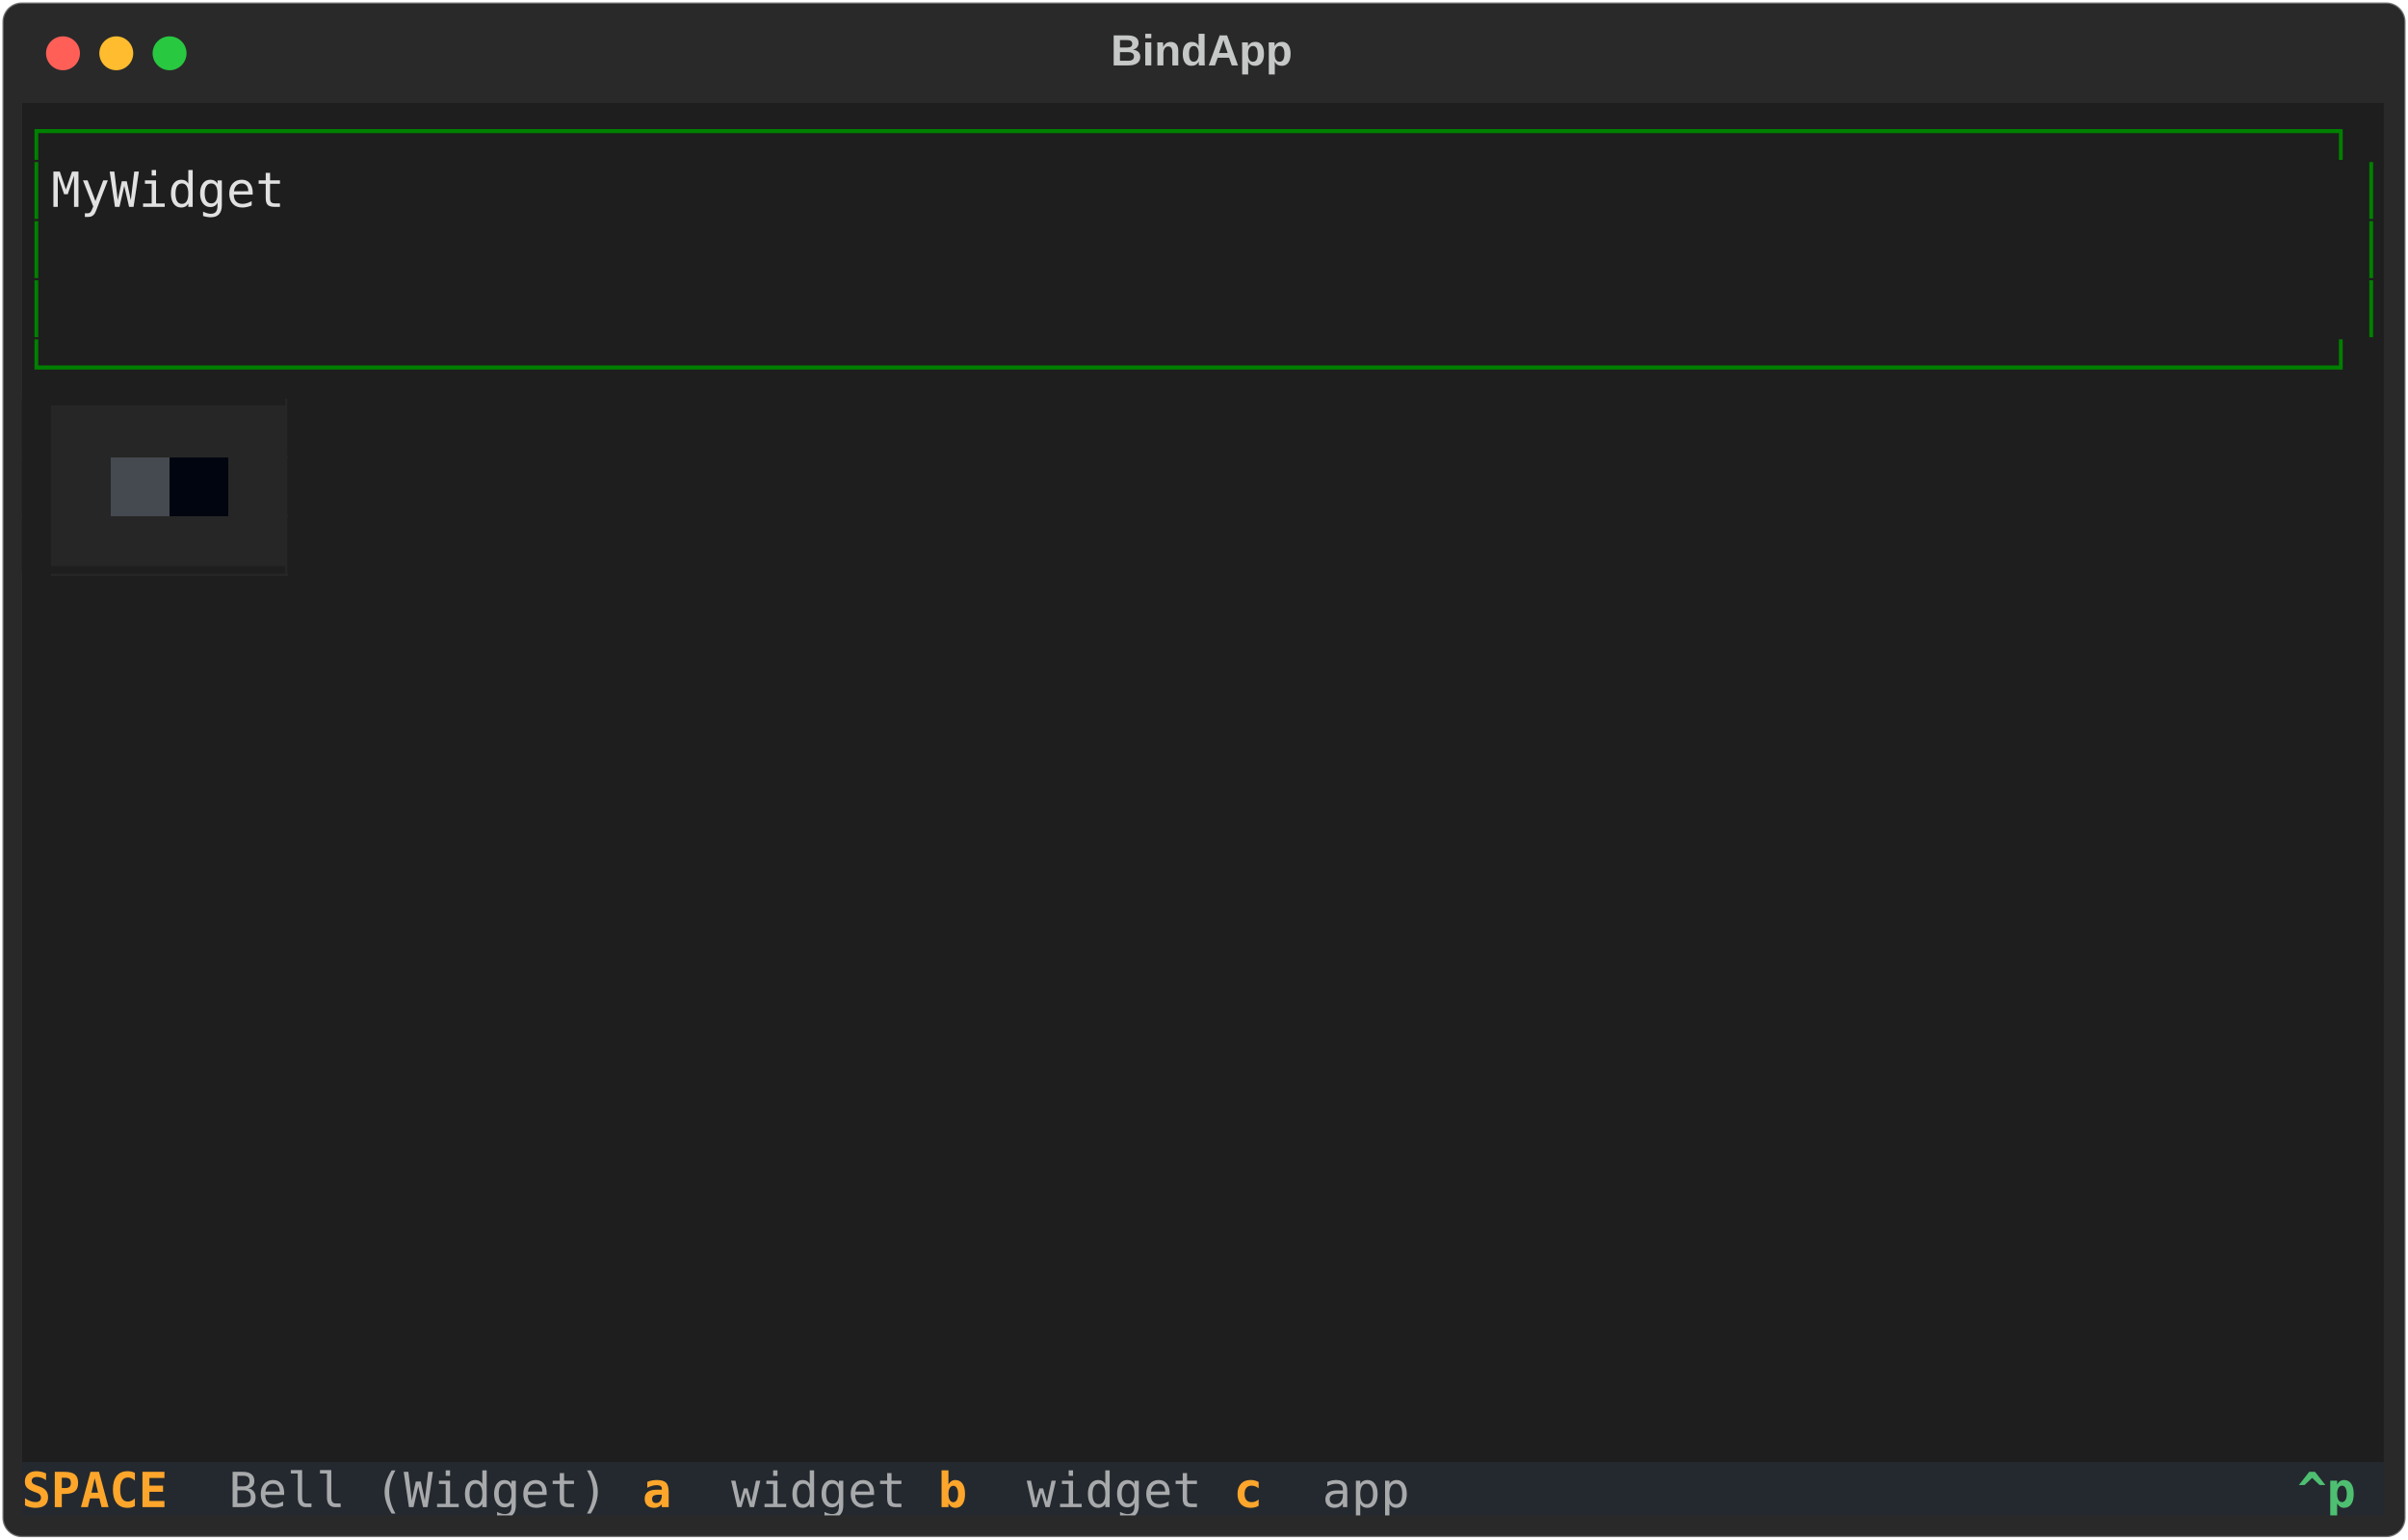
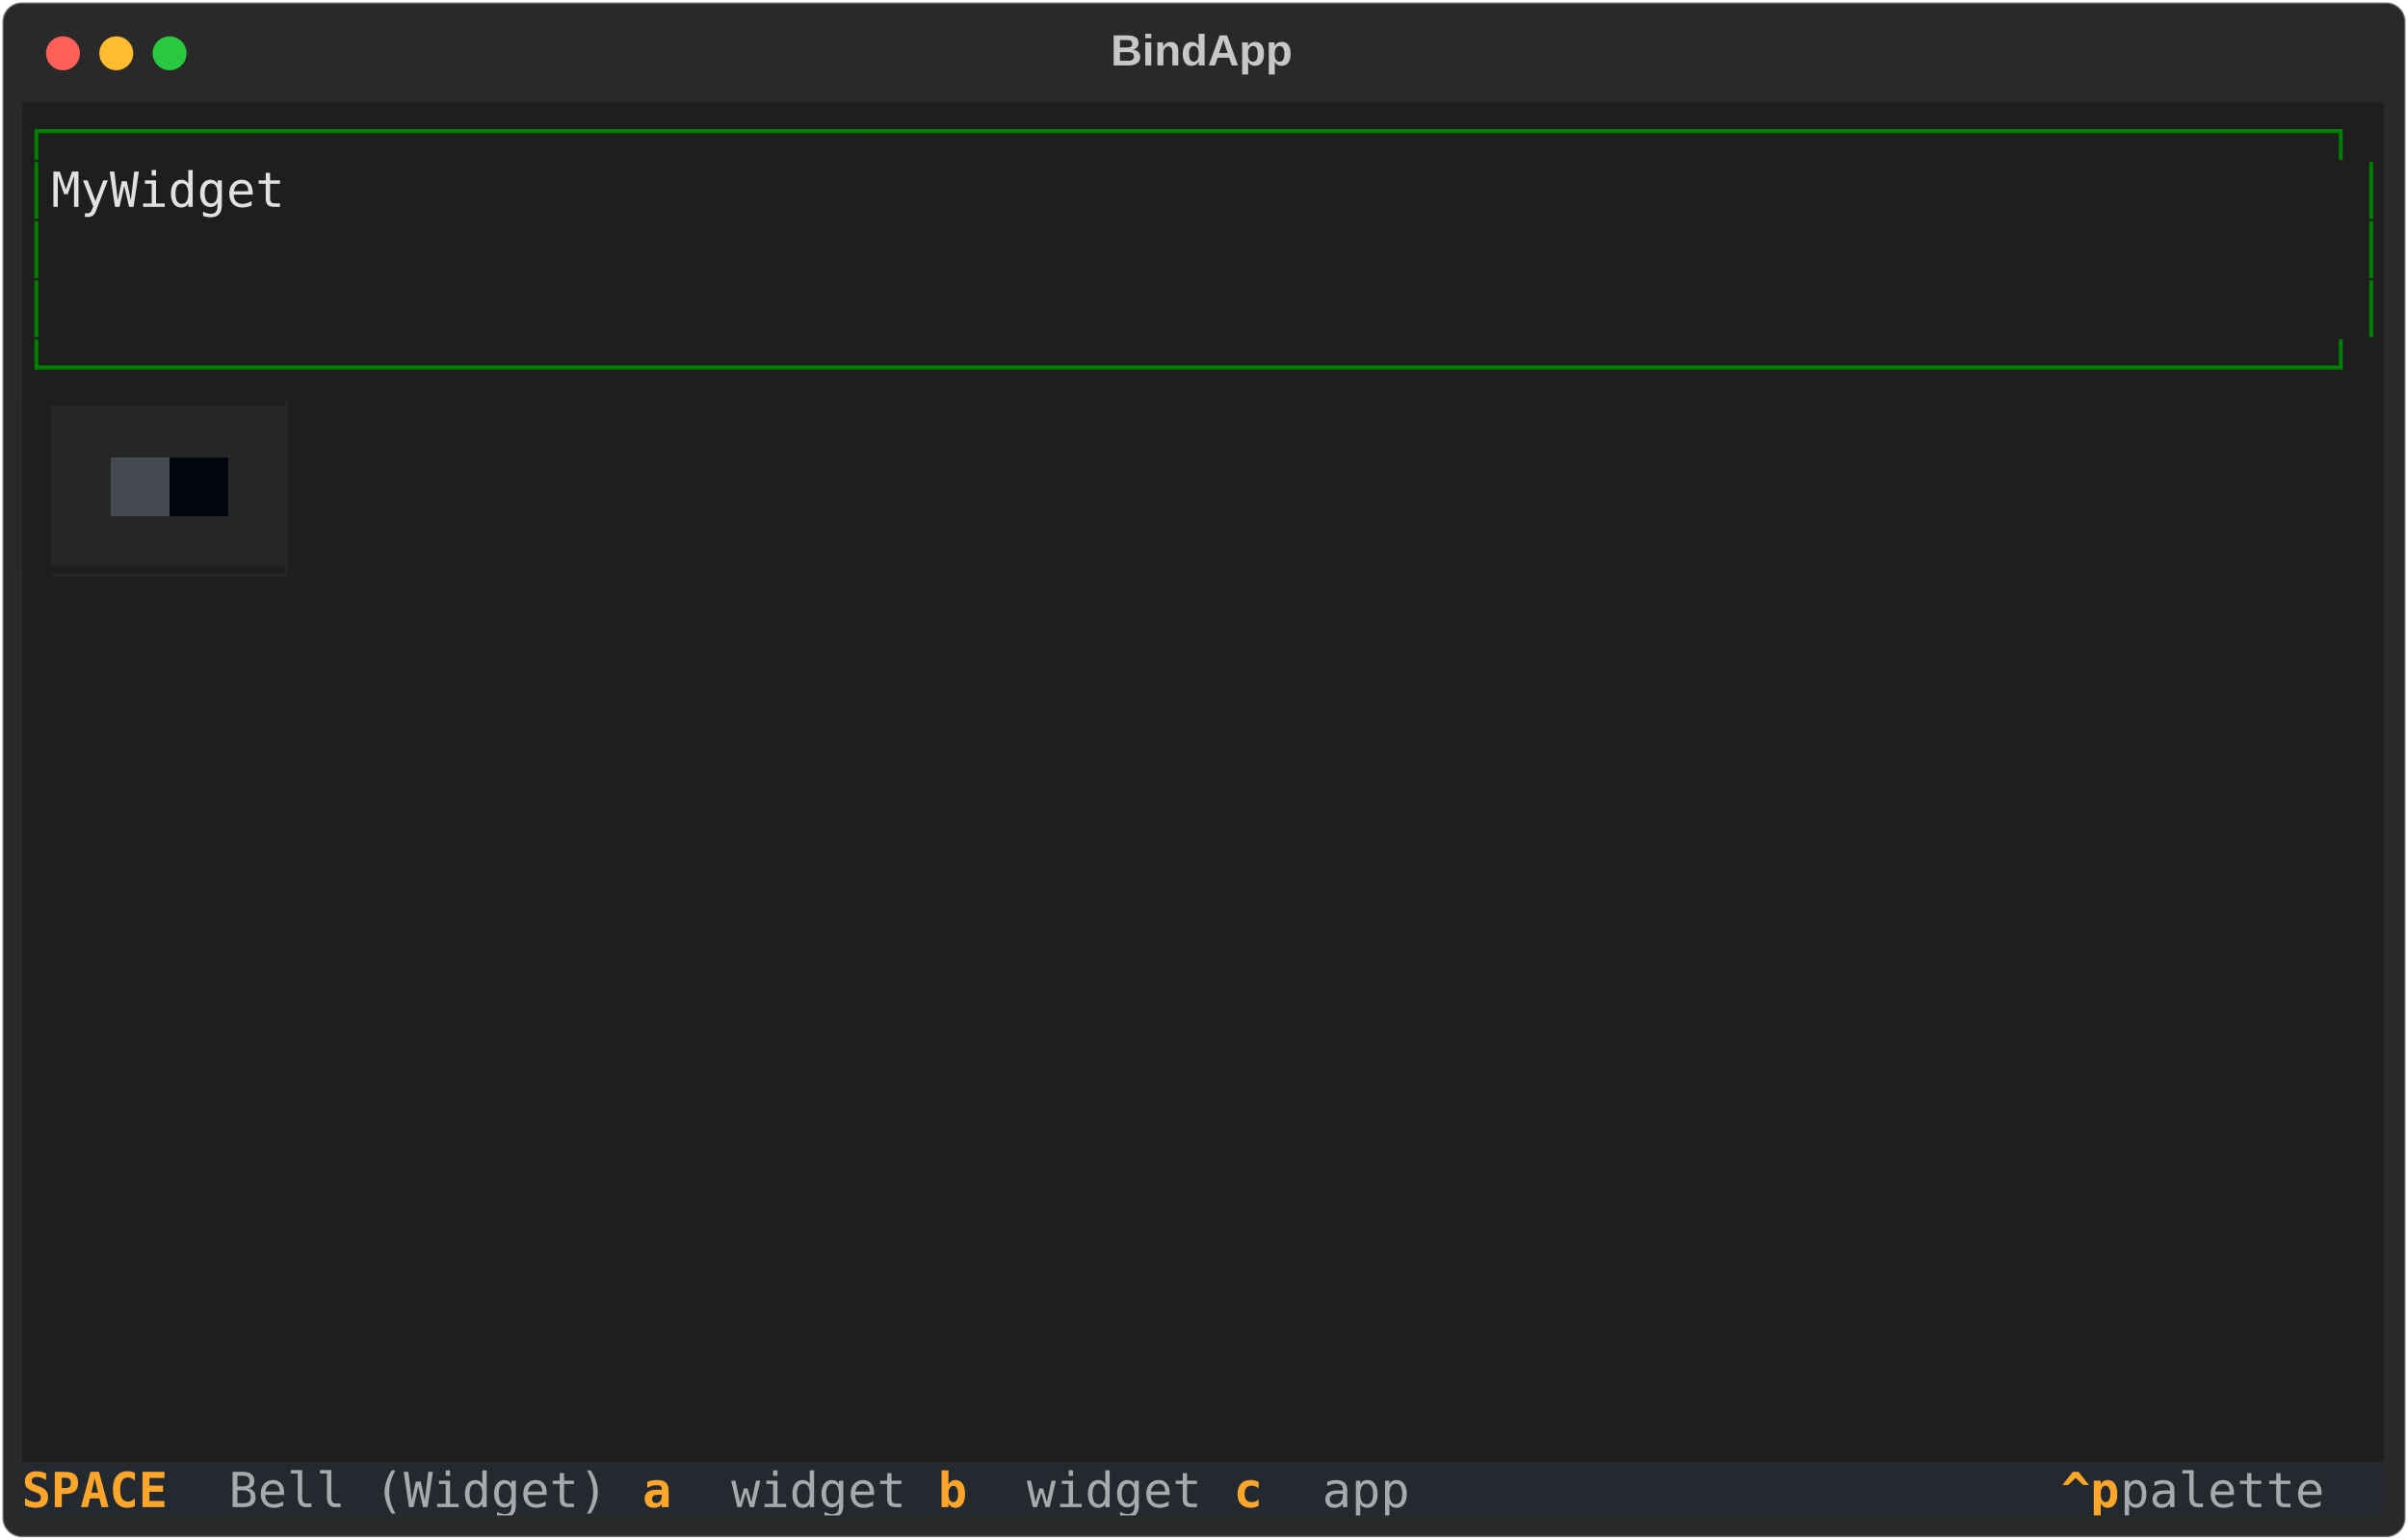
<svg xmlns="http://www.w3.org/2000/svg" class="rich-terminal" viewBox="0 0 994 635.6">
  <style>

    @font-face {
        font-family: "Fira Code";
        src: local("FiraCode-Regular"),
                url("https://cdnjs.cloudflare.com/ajax/libs/firacode/6.2.0/woff2/FiraCode-Regular.woff2") format("woff2"),
                url("https://cdnjs.cloudflare.com/ajax/libs/firacode/6.2.0/woff/FiraCode-Regular.woff") format("woff");
        font-style: normal;
        font-weight: 400;
    }
    @font-face {
        font-family: "Fira Code";
        src: local("FiraCode-Bold"),
                url("https://cdnjs.cloudflare.com/ajax/libs/firacode/6.2.0/woff2/FiraCode-Bold.woff2") format("woff2"),
                url("https://cdnjs.cloudflare.com/ajax/libs/firacode/6.2.0/woff/FiraCode-Bold.woff") format("woff");
        font-style: bold;
        font-weight: 700;
    }

-     .terminal-991451716-matrix {
+     .terminal-682262790-matrix {
        font-family: Fira Code, monospace;
        font-size: 20px;
        line-height: 24.4px;
        font-variant-east-asian: full-width;
    }

-     .terminal-991451716-title {
+     .terminal-682262790-title {
        font-size: 18px;
        font-weight: bold;
        font-family: arial;
    }

-     .terminal-991451716-r1 { fill: #008000 }
- .terminal-991451716-r2 { fill: #c5c8c6 }
- .terminal-991451716-r3 { fill: #e1e1e1 }
- .terminal-991451716-r4 { fill: #1e1e1e }
- .terminal-991451716-r5 { fill: #e2e2e2 }
- .terminal-991451716-r6 { fill: #fea62b;font-weight: bold }
- .terminal-991451716-r7 { fill: #a7a9ab }
- .terminal-991451716-r8 { fill: #e2e3e3 }
- .terminal-991451716-r9 { fill: #4ebf71;font-weight: bold }
+     .terminal-682262790-r1 { fill: #008000 }
+ .terminal-682262790-r2 { fill: #c5c8c6 }
+ .terminal-682262790-r3 { fill: #e1e1e1 }
+ .terminal-682262790-r4 { fill: #1e1e1e }
+ .terminal-682262790-r5 { fill: #e2e2e2 }
+ .terminal-682262790-r6 { fill: #fea62b;font-weight: bold }
+ .terminal-682262790-r7 { fill: #a7a9ab }
+ .terminal-682262790-r8 { fill: #e2e3e3 }
    </style>
  <defs>
-     <clipPath id="terminal-991451716-clip-terminal">
+     <clipPath id="terminal-682262790-clip-terminal">
      <rect x="0" y="0" width="975.0" height="584.6" />
    </clipPath>
-     <clipPath id="terminal-991451716-line-0">
+     <clipPath id="terminal-682262790-line-0">
      <rect x="0" y="1.5" width="976" height="24.65" />
    </clipPath>
-     <clipPath id="terminal-991451716-line-1">
+     <clipPath id="terminal-682262790-line-1">
      <rect x="0" y="25.9" width="976" height="24.65" />
    </clipPath>
-     <clipPath id="terminal-991451716-line-2">
+     <clipPath id="terminal-682262790-line-2">
      <rect x="0" y="50.3" width="976" height="24.65" />
    </clipPath>
-     <clipPath id="terminal-991451716-line-3">
+     <clipPath id="terminal-682262790-line-3">
      <rect x="0" y="74.7" width="976" height="24.65" />
    </clipPath>
-     <clipPath id="terminal-991451716-line-4">
+     <clipPath id="terminal-682262790-line-4">
      <rect x="0" y="99.1" width="976" height="24.65" />
    </clipPath>
-     <clipPath id="terminal-991451716-line-5">
+     <clipPath id="terminal-682262790-line-5">
      <rect x="0" y="123.5" width="976" height="24.65" />
    </clipPath>
-     <clipPath id="terminal-991451716-line-6">
+     <clipPath id="terminal-682262790-line-6">
      <rect x="0" y="147.9" width="976" height="24.65" />
    </clipPath>
-     <clipPath id="terminal-991451716-line-7">
+     <clipPath id="terminal-682262790-line-7">
      <rect x="0" y="172.3" width="976" height="24.65" />
    </clipPath>
-     <clipPath id="terminal-991451716-line-8">
+     <clipPath id="terminal-682262790-line-8">
      <rect x="0" y="196.7" width="976" height="24.65" />
    </clipPath>
-     <clipPath id="terminal-991451716-line-9">
+     <clipPath id="terminal-682262790-line-9">
      <rect x="0" y="221.1" width="976" height="24.65" />
    </clipPath>
-     <clipPath id="terminal-991451716-line-10">
+     <clipPath id="terminal-682262790-line-10">
      <rect x="0" y="245.5" width="976" height="24.65" />
    </clipPath>
-     <clipPath id="terminal-991451716-line-11">
+     <clipPath id="terminal-682262790-line-11">
      <rect x="0" y="269.9" width="976" height="24.65" />
    </clipPath>
-     <clipPath id="terminal-991451716-line-12">
+     <clipPath id="terminal-682262790-line-12">
      <rect x="0" y="294.3" width="976" height="24.65" />
    </clipPath>
-     <clipPath id="terminal-991451716-line-13">
+     <clipPath id="terminal-682262790-line-13">
      <rect x="0" y="318.7" width="976" height="24.65" />
    </clipPath>
-     <clipPath id="terminal-991451716-line-14">
+     <clipPath id="terminal-682262790-line-14">
      <rect x="0" y="343.1" width="976" height="24.65" />
    </clipPath>
-     <clipPath id="terminal-991451716-line-15">
+     <clipPath id="terminal-682262790-line-15">
      <rect x="0" y="367.5" width="976" height="24.65" />
    </clipPath>
-     <clipPath id="terminal-991451716-line-16">
+     <clipPath id="terminal-682262790-line-16">
      <rect x="0" y="391.9" width="976" height="24.65" />
    </clipPath>
-     <clipPath id="terminal-991451716-line-17">
+     <clipPath id="terminal-682262790-line-17">
      <rect x="0" y="416.3" width="976" height="24.65" />
    </clipPath>
-     <clipPath id="terminal-991451716-line-18">
+     <clipPath id="terminal-682262790-line-18">
      <rect x="0" y="440.7" width="976" height="24.65" />
    </clipPath>
-     <clipPath id="terminal-991451716-line-19">
+     <clipPath id="terminal-682262790-line-19">
      <rect x="0" y="465.1" width="976" height="24.65" />
    </clipPath>
-     <clipPath id="terminal-991451716-line-20">
+     <clipPath id="terminal-682262790-line-20">
      <rect x="0" y="489.5" width="976" height="24.65" />
    </clipPath>
-     <clipPath id="terminal-991451716-line-21">
+     <clipPath id="terminal-682262790-line-21">
      <rect x="0" y="513.9" width="976" height="24.65" />
    </clipPath>
-     <clipPath id="terminal-991451716-line-22">
+     <clipPath id="terminal-682262790-line-22">
      <rect x="0" y="538.3" width="976" height="24.65" />
    </clipPath>
  </defs>
  <rect fill="#292929" stroke="rgba(255,255,255,0.35)" stroke-width="1" x="1" y="1" width="992" height="633.6" rx="8" />
-   <text class="terminal-991451716-title" fill="#c5c8c6" text-anchor="middle" x="496" y="27">BindApp</text>
+   <text class="terminal-682262790-title" fill="#c5c8c6" text-anchor="middle" x="496" y="27">BindApp</text>
  <g transform="translate(26,22)">
    <circle cx="0" cy="0" r="7" fill="#ff5f57" />
    <circle cx="22" cy="0" r="7" fill="#febc2e" />
    <circle cx="44" cy="0" r="7" fill="#28c840" />
  </g>
-   <g transform="translate(9, 41)" clip-path="url(#terminal-991451716-clip-terminal)">
+   <g transform="translate(9, 41)" clip-path="url(#terminal-682262790-clip-terminal)">
    <rect fill="#1e1e1e" x="0" y="1.5" width="976" height="24.65" shape-rendering="crispEdges" />
    <rect fill="#1e1e1e" x="0" y="25.9" width="12.2" height="24.65" shape-rendering="crispEdges" />
    <rect fill="#1e1e1e" x="12.2" y="25.9" width="97.6" height="24.65" shape-rendering="crispEdges" />
    <rect fill="#1e1e1e" x="109.8" y="25.9" width="854" height="24.65" shape-rendering="crispEdges" />
    <rect fill="#1e1e1e" x="963.8" y="25.9" width="12.2" height="24.65" shape-rendering="crispEdges" />
    <rect fill="#1e1e1e" x="0" y="50.3" width="12.2" height="24.65" shape-rendering="crispEdges" />
    <rect fill="#1e1e1e" x="12.2" y="50.3" width="951.6" height="24.65" shape-rendering="crispEdges" />
    <rect fill="#1e1e1e" x="963.8" y="50.3" width="12.2" height="24.65" shape-rendering="crispEdges" />
    <rect fill="#1e1e1e" x="0" y="74.7" width="12.2" height="24.65" shape-rendering="crispEdges" />
    <rect fill="#1e1e1e" x="12.2" y="74.7" width="951.6" height="24.65" shape-rendering="crispEdges" />
    <rect fill="#1e1e1e" x="963.8" y="74.7" width="12.2" height="24.65" shape-rendering="crispEdges" />
    <rect fill="#1e1e1e" x="0" y="99.1" width="976" height="24.65" shape-rendering="crispEdges" />
    <rect fill="#1e1e1e" x="0" y="123.5" width="12.2" height="24.65" shape-rendering="crispEdges" />
    <rect fill="#262626" x="12.2" y="123.5" width="97.6" height="24.65" shape-rendering="crispEdges" />
    <rect fill="#1e1e1e" x="109.8" y="123.5" width="12.2" height="24.65" shape-rendering="crispEdges" />
    <rect fill="#1e1e1e" x="122" y="123.5" width="854" height="24.65" shape-rendering="crispEdges" />
    <rect fill="#1e1e1e" x="0" y="147.9" width="12.2" height="24.65" shape-rendering="crispEdges" />
    <rect fill="#262626" x="12.2" y="147.9" width="24.4" height="24.65" shape-rendering="crispEdges" />
    <rect fill="#454a50" x="36.6" y="147.9" width="24.4" height="24.65" shape-rendering="crispEdges" />
    <rect fill="#00050f" x="61" y="147.9" width="24.4" height="24.65" shape-rendering="crispEdges" />
    <rect fill="#262626" x="85.4" y="147.9" width="24.4" height="24.65" shape-rendering="crispEdges" />
    <rect fill="#1e1e1e" x="109.8" y="147.9" width="12.2" height="24.65" shape-rendering="crispEdges" />
    <rect fill="#1e1e1e" x="122" y="147.9" width="854" height="24.65" shape-rendering="crispEdges" />
    <rect fill="#1e1e1e" x="0" y="172.3" width="12.2" height="24.65" shape-rendering="crispEdges" />
    <rect fill="#262626" x="12.2" y="172.3" width="97.6" height="24.65" shape-rendering="crispEdges" />
    <rect fill="#1e1e1e" x="109.8" y="172.3" width="12.2" height="24.65" shape-rendering="crispEdges" />
    <rect fill="#1e1e1e" x="122" y="172.3" width="854" height="24.65" shape-rendering="crispEdges" />
    <rect fill="#1e1e1e" x="0" y="196.7" width="976" height="24.65" shape-rendering="crispEdges" />
    <rect fill="#1e1e1e" x="0" y="221.1" width="976" height="24.65" shape-rendering="crispEdges" />
    <rect fill="#1e1e1e" x="0" y="245.5" width="976" height="24.65" shape-rendering="crispEdges" />
    <rect fill="#1e1e1e" x="0" y="269.9" width="976" height="24.65" shape-rendering="crispEdges" />
    <rect fill="#1e1e1e" x="0" y="294.3" width="976" height="24.65" shape-rendering="crispEdges" />
    <rect fill="#1e1e1e" x="0" y="318.7" width="976" height="24.65" shape-rendering="crispEdges" />
    <rect fill="#1e1e1e" x="0" y="343.1" width="976" height="24.65" shape-rendering="crispEdges" />
    <rect fill="#1e1e1e" x="0" y="367.5" width="976" height="24.65" shape-rendering="crispEdges" />
    <rect fill="#1e1e1e" x="0" y="391.9" width="976" height="24.65" shape-rendering="crispEdges" />
    <rect fill="#1e1e1e" x="0" y="416.3" width="976" height="24.65" shape-rendering="crispEdges" />
    <rect fill="#1e1e1e" x="0" y="440.7" width="976" height="24.65" shape-rendering="crispEdges" />
    <rect fill="#1e1e1e" x="0" y="465.1" width="976" height="24.65" shape-rendering="crispEdges" />
    <rect fill="#1e1e1e" x="0" y="489.5" width="976" height="24.65" shape-rendering="crispEdges" />
    <rect fill="#1e1e1e" x="0" y="513.9" width="976" height="24.65" shape-rendering="crispEdges" />
    <rect fill="#1e1e1e" x="0" y="538.3" width="976" height="24.65" shape-rendering="crispEdges" />
    <rect fill="#24292f" x="0" y="562.7" width="85.4" height="24.65" shape-rendering="crispEdges" />
    <rect fill="#24292f" x="85.4" y="562.7" width="170.8" height="24.65" shape-rendering="crispEdges" />
    <rect fill="#24292f" x="256.2" y="562.7" width="36.6" height="24.65" shape-rendering="crispEdges" />
    <rect fill="#24292f" x="292.8" y="562.7" width="85.4" height="24.65" shape-rendering="crispEdges" />
    <rect fill="#24292f" x="378.2" y="562.7" width="36.6" height="24.65" shape-rendering="crispEdges" />
    <rect fill="#24292f" x="414.8" y="562.7" width="85.4" height="24.65" shape-rendering="crispEdges" />
    <rect fill="#24292f" x="500.2" y="562.7" width="36.6" height="24.65" shape-rendering="crispEdges" />
    <rect fill="#24292f" x="536.8" y="562.7" width="48.8" height="24.65" shape-rendering="crispEdges" />
-     <rect fill="#24292f" x="585.6" y="562.7" width="341.6" height="24.65" shape-rendering="crispEdges" />
-     <rect fill="#24292f" x="927.2" y="562.7" width="12.2" height="24.65" shape-rendering="crispEdges" />
-     <rect fill="#24292f" x="939.4" y="562.7" width="24.4" height="24.65" shape-rendering="crispEdges" />
+     <rect fill="#24292f" x="585.6" y="562.7" width="244" height="24.65" shape-rendering="crispEdges" />
+     <rect fill="#24292f" x="829.6" y="562.7" width="12.2" height="24.65" shape-rendering="crispEdges" />
+     <rect fill="#24292f" x="841.8" y="562.7" width="24.4" height="24.65" shape-rendering="crispEdges" />
+     <rect fill="#24292f" x="866.2" y="562.7" width="97.6" height="24.65" shape-rendering="crispEdges" />
    <rect fill="#24292f" x="963.8" y="562.7" width="12.2" height="24.65" shape-rendering="crispEdges" />
-     <g class="terminal-991451716-matrix">
-       <text class="terminal-991451716-r1" x="0" y="20" textLength="976" clip-path="url(#terminal-991451716-line-0)">┌──────────────────────────────────────────────────────────────────────────────┐</text>
-       <text class="terminal-991451716-r2" x="976" y="20" textLength="12.2" clip-path="url(#terminal-991451716-line-0)">
- </text>
-       <text class="terminal-991451716-r1" x="0" y="44.4" textLength="12.2" clip-path="url(#terminal-991451716-line-1)">│</text>
-       <text class="terminal-991451716-r3" x="12.2" y="44.4" textLength="97.6" clip-path="url(#terminal-991451716-line-1)">MyWidget</text>
-       <text class="terminal-991451716-r1" x="963.8" y="44.4" textLength="12.2" clip-path="url(#terminal-991451716-line-1)">│</text>
-       <text class="terminal-991451716-r2" x="976" y="44.4" textLength="12.2" clip-path="url(#terminal-991451716-line-1)">
- </text>
-       <text class="terminal-991451716-r1" x="0" y="68.8" textLength="12.2" clip-path="url(#terminal-991451716-line-2)">│</text>
-       <text class="terminal-991451716-r1" x="963.8" y="68.8" textLength="12.2" clip-path="url(#terminal-991451716-line-2)">│</text>
-       <text class="terminal-991451716-r2" x="976" y="68.8" textLength="12.2" clip-path="url(#terminal-991451716-line-2)">
- </text>
-       <text class="terminal-991451716-r1" x="0" y="93.2" textLength="12.2" clip-path="url(#terminal-991451716-line-3)">│</text>
-       <text class="terminal-991451716-r1" x="963.8" y="93.2" textLength="12.2" clip-path="url(#terminal-991451716-line-3)">│</text>
-       <text class="terminal-991451716-r2" x="976" y="93.2" textLength="12.2" clip-path="url(#terminal-991451716-line-3)">
- </text>
-       <text class="terminal-991451716-r1" x="0" y="117.6" textLength="976" clip-path="url(#terminal-991451716-line-4)">└──────────────────────────────────────────────────────────────────────────────┘</text>
-       <text class="terminal-991451716-r2" x="976" y="117.6" textLength="12.2" clip-path="url(#terminal-991451716-line-4)">
- </text>
-       <text class="terminal-991451716-r4" x="0" y="142" textLength="12.2" clip-path="url(#terminal-991451716-line-5)">▊</text>
-       <text class="terminal-991451716-r4" x="12.2" y="142" textLength="97.6" clip-path="url(#terminal-991451716-line-5)">▔▔▔▔▔▔▔▔</text>
-       <text class="terminal-991451716-r4" x="109.8" y="142" textLength="12.2" clip-path="url(#terminal-991451716-line-5)">▎</text>
-       <text class="terminal-991451716-r2" x="976" y="142" textLength="12.2" clip-path="url(#terminal-991451716-line-5)">
- </text>
-       <text class="terminal-991451716-r4" x="0" y="166.4" textLength="12.2" clip-path="url(#terminal-991451716-line-6)">▊</text>
-       <text class="terminal-991451716-r4" x="109.8" y="166.4" textLength="12.2" clip-path="url(#terminal-991451716-line-6)">▎</text>
-       <text class="terminal-991451716-r2" x="976" y="166.4" textLength="12.2" clip-path="url(#terminal-991451716-line-6)">
- </text>
-       <text class="terminal-991451716-r4" x="0" y="190.8" textLength="12.2" clip-path="url(#terminal-991451716-line-7)">▊</text>
-       <text class="terminal-991451716-r4" x="12.2" y="190.8" textLength="97.6" clip-path="url(#terminal-991451716-line-7)">▁▁▁▁▁▁▁▁</text>
-       <text class="terminal-991451716-r4" x="109.8" y="190.8" textLength="12.2" clip-path="url(#terminal-991451716-line-7)">▎</text>
-       <text class="terminal-991451716-r2" x="976" y="190.8" textLength="12.2" clip-path="url(#terminal-991451716-line-7)">
- </text>
-       <text class="terminal-991451716-r2" x="976" y="215.2" textLength="12.2" clip-path="url(#terminal-991451716-line-8)">
- </text>
-       <text class="terminal-991451716-r2" x="976" y="239.6" textLength="12.2" clip-path="url(#terminal-991451716-line-9)">
- </text>
-       <text class="terminal-991451716-r2" x="976" y="264" textLength="12.2" clip-path="url(#terminal-991451716-line-10)">
- </text>
-       <text class="terminal-991451716-r2" x="976" y="288.4" textLength="12.2" clip-path="url(#terminal-991451716-line-11)">
- </text>
-       <text class="terminal-991451716-r2" x="976" y="312.8" textLength="12.2" clip-path="url(#terminal-991451716-line-12)">
- </text>
-       <text class="terminal-991451716-r2" x="976" y="337.2" textLength="12.2" clip-path="url(#terminal-991451716-line-13)">
- </text>
-       <text class="terminal-991451716-r2" x="976" y="361.6" textLength="12.2" clip-path="url(#terminal-991451716-line-14)">
- </text>
-       <text class="terminal-991451716-r2" x="976" y="386" textLength="12.2" clip-path="url(#terminal-991451716-line-15)">
- </text>
-       <text class="terminal-991451716-r2" x="976" y="410.4" textLength="12.2" clip-path="url(#terminal-991451716-line-16)">
- </text>
-       <text class="terminal-991451716-r2" x="976" y="434.8" textLength="12.2" clip-path="url(#terminal-991451716-line-17)">
- </text>
-       <text class="terminal-991451716-r2" x="976" y="459.2" textLength="12.2" clip-path="url(#terminal-991451716-line-18)">
- </text>
-       <text class="terminal-991451716-r2" x="976" y="483.6" textLength="12.2" clip-path="url(#terminal-991451716-line-19)">
- </text>
-       <text class="terminal-991451716-r2" x="976" y="508" textLength="12.2" clip-path="url(#terminal-991451716-line-20)">
- </text>
-       <text class="terminal-991451716-r2" x="976" y="532.4" textLength="12.2" clip-path="url(#terminal-991451716-line-21)">
- </text>
-       <text class="terminal-991451716-r2" x="976" y="556.8" textLength="12.2" clip-path="url(#terminal-991451716-line-22)">
- </text>
-       <text class="terminal-991451716-r6" x="0" y="581.2" textLength="85.4" clip-path="url(#terminal-991451716-line-23)"> SPACE </text>
-       <text class="terminal-991451716-r7" x="85.4" y="581.2" textLength="170.8" clip-path="url(#terminal-991451716-line-23)">Bell (Widget) </text>
-       <text class="terminal-991451716-r6" x="256.2" y="581.2" textLength="36.6" clip-path="url(#terminal-991451716-line-23)"> a </text>
-       <text class="terminal-991451716-r7" x="292.8" y="581.2" textLength="85.4" clip-path="url(#terminal-991451716-line-23)">widget </text>
-       <text class="terminal-991451716-r6" x="378.2" y="581.2" textLength="36.6" clip-path="url(#terminal-991451716-line-23)"> b </text>
-       <text class="terminal-991451716-r7" x="414.8" y="581.2" textLength="85.4" clip-path="url(#terminal-991451716-line-23)">widget </text>
-       <text class="terminal-991451716-r6" x="500.2" y="581.2" textLength="36.6" clip-path="url(#terminal-991451716-line-23)"> c </text>
-       <text class="terminal-991451716-r7" x="536.8" y="581.2" textLength="48.8" clip-path="url(#terminal-991451716-line-23)">app </text>
-       <text class="terminal-991451716-r9" x="939.4" y="581.2" textLength="24.4" clip-path="url(#terminal-991451716-line-23)">^p</text>
+     <g class="terminal-682262790-matrix">
+       <text class="terminal-682262790-r1" x="0" y="20" textLength="976" clip-path="url(#terminal-682262790-line-0)">┌──────────────────────────────────────────────────────────────────────────────┐</text>
+       <text class="terminal-682262790-r2" x="976" y="20" textLength="12.2" clip-path="url(#terminal-682262790-line-0)">
+ </text>
+       <text class="terminal-682262790-r1" x="0" y="44.4" textLength="12.2" clip-path="url(#terminal-682262790-line-1)">│</text>
+       <text class="terminal-682262790-r3" x="12.2" y="44.4" textLength="97.6" clip-path="url(#terminal-682262790-line-1)">MyWidget</text>
+       <text class="terminal-682262790-r1" x="963.8" y="44.4" textLength="12.2" clip-path="url(#terminal-682262790-line-1)">│</text>
+       <text class="terminal-682262790-r2" x="976" y="44.4" textLength="12.2" clip-path="url(#terminal-682262790-line-1)">
+ </text>
+       <text class="terminal-682262790-r1" x="0" y="68.8" textLength="12.2" clip-path="url(#terminal-682262790-line-2)">│</text>
+       <text class="terminal-682262790-r1" x="963.8" y="68.8" textLength="12.2" clip-path="url(#terminal-682262790-line-2)">│</text>
+       <text class="terminal-682262790-r2" x="976" y="68.8" textLength="12.2" clip-path="url(#terminal-682262790-line-2)">
+ </text>
+       <text class="terminal-682262790-r1" x="0" y="93.2" textLength="12.2" clip-path="url(#terminal-682262790-line-3)">│</text>
+       <text class="terminal-682262790-r1" x="963.8" y="93.2" textLength="12.2" clip-path="url(#terminal-682262790-line-3)">│</text>
+       <text class="terminal-682262790-r2" x="976" y="93.2" textLength="12.2" clip-path="url(#terminal-682262790-line-3)">
+ </text>
+       <text class="terminal-682262790-r1" x="0" y="117.6" textLength="976" clip-path="url(#terminal-682262790-line-4)">└──────────────────────────────────────────────────────────────────────────────┘</text>
+       <text class="terminal-682262790-r2" x="976" y="117.6" textLength="12.2" clip-path="url(#terminal-682262790-line-4)">
+ </text>
+       <text class="terminal-682262790-r4" x="0" y="142" textLength="12.2" clip-path="url(#terminal-682262790-line-5)">▊</text>
+       <text class="terminal-682262790-r4" x="12.2" y="142" textLength="97.6" clip-path="url(#terminal-682262790-line-5)">▔▔▔▔▔▔▔▔</text>
+       <text class="terminal-682262790-r4" x="109.8" y="142" textLength="12.2" clip-path="url(#terminal-682262790-line-5)">▎</text>
+       <text class="terminal-682262790-r2" x="976" y="142" textLength="12.2" clip-path="url(#terminal-682262790-line-5)">
+ </text>
+       <text class="terminal-682262790-r4" x="0" y="166.4" textLength="12.2" clip-path="url(#terminal-682262790-line-6)">▊</text>
+       <text class="terminal-682262790-r4" x="109.8" y="166.4" textLength="12.2" clip-path="url(#terminal-682262790-line-6)">▎</text>
+       <text class="terminal-682262790-r2" x="976" y="166.4" textLength="12.2" clip-path="url(#terminal-682262790-line-6)">
+ </text>
+       <text class="terminal-682262790-r4" x="0" y="190.8" textLength="12.2" clip-path="url(#terminal-682262790-line-7)">▊</text>
+       <text class="terminal-682262790-r4" x="12.2" y="190.8" textLength="97.6" clip-path="url(#terminal-682262790-line-7)">▁▁▁▁▁▁▁▁</text>
+       <text class="terminal-682262790-r4" x="109.8" y="190.8" textLength="12.2" clip-path="url(#terminal-682262790-line-7)">▎</text>
+       <text class="terminal-682262790-r2" x="976" y="190.8" textLength="12.2" clip-path="url(#terminal-682262790-line-7)">
+ </text>
+       <text class="terminal-682262790-r2" x="976" y="215.2" textLength="12.2" clip-path="url(#terminal-682262790-line-8)">
+ </text>
+       <text class="terminal-682262790-r2" x="976" y="239.6" textLength="12.2" clip-path="url(#terminal-682262790-line-9)">
+ </text>
+       <text class="terminal-682262790-r2" x="976" y="264" textLength="12.2" clip-path="url(#terminal-682262790-line-10)">
+ </text>
+       <text class="terminal-682262790-r2" x="976" y="288.4" textLength="12.2" clip-path="url(#terminal-682262790-line-11)">
+ </text>
+       <text class="terminal-682262790-r2" x="976" y="312.8" textLength="12.2" clip-path="url(#terminal-682262790-line-12)">
+ </text>
+       <text class="terminal-682262790-r2" x="976" y="337.2" textLength="12.2" clip-path="url(#terminal-682262790-line-13)">
+ </text>
+       <text class="terminal-682262790-r2" x="976" y="361.6" textLength="12.2" clip-path="url(#terminal-682262790-line-14)">
+ </text>
+       <text class="terminal-682262790-r2" x="976" y="386" textLength="12.2" clip-path="url(#terminal-682262790-line-15)">
+ </text>
+       <text class="terminal-682262790-r2" x="976" y="410.4" textLength="12.2" clip-path="url(#terminal-682262790-line-16)">
+ </text>
+       <text class="terminal-682262790-r2" x="976" y="434.8" textLength="12.2" clip-path="url(#terminal-682262790-line-17)">
+ </text>
+       <text class="terminal-682262790-r2" x="976" y="459.2" textLength="12.2" clip-path="url(#terminal-682262790-line-18)">
+ </text>
+       <text class="terminal-682262790-r2" x="976" y="483.6" textLength="12.2" clip-path="url(#terminal-682262790-line-19)">
+ </text>
+       <text class="terminal-682262790-r2" x="976" y="508" textLength="12.2" clip-path="url(#terminal-682262790-line-20)">
+ </text>
+       <text class="terminal-682262790-r2" x="976" y="532.4" textLength="12.2" clip-path="url(#terminal-682262790-line-21)">
+ </text>
+       <text class="terminal-682262790-r2" x="976" y="556.8" textLength="12.2" clip-path="url(#terminal-682262790-line-22)">
+ </text>
+       <text class="terminal-682262790-r6" x="0" y="581.2" textLength="85.4" clip-path="url(#terminal-682262790-line-23)"> SPACE </text>
+       <text class="terminal-682262790-r7" x="85.4" y="581.2" textLength="170.8" clip-path="url(#terminal-682262790-line-23)">Bell (Widget) </text>
+       <text class="terminal-682262790-r6" x="256.2" y="581.2" textLength="36.6" clip-path="url(#terminal-682262790-line-23)"> a </text>
+       <text class="terminal-682262790-r7" x="292.8" y="581.2" textLength="85.4" clip-path="url(#terminal-682262790-line-23)">widget </text>
+       <text class="terminal-682262790-r6" x="378.2" y="581.2" textLength="36.6" clip-path="url(#terminal-682262790-line-23)"> b </text>
+       <text class="terminal-682262790-r7" x="414.8" y="581.2" textLength="85.4" clip-path="url(#terminal-682262790-line-23)">widget </text>
+       <text class="terminal-682262790-r6" x="500.2" y="581.2" textLength="36.6" clip-path="url(#terminal-682262790-line-23)"> c </text>
+       <text class="terminal-682262790-r7" x="536.8" y="581.2" textLength="48.8" clip-path="url(#terminal-682262790-line-23)">app </text>
+       <text class="terminal-682262790-r6" x="841.8" y="581.2" textLength="24.4" clip-path="url(#terminal-682262790-line-23)">^p</text>
+       <text class="terminal-682262790-r7" x="866.2" y="581.2" textLength="97.6" clip-path="url(#terminal-682262790-line-23)"> palette</text>
    </g>
  </g>
</svg>
